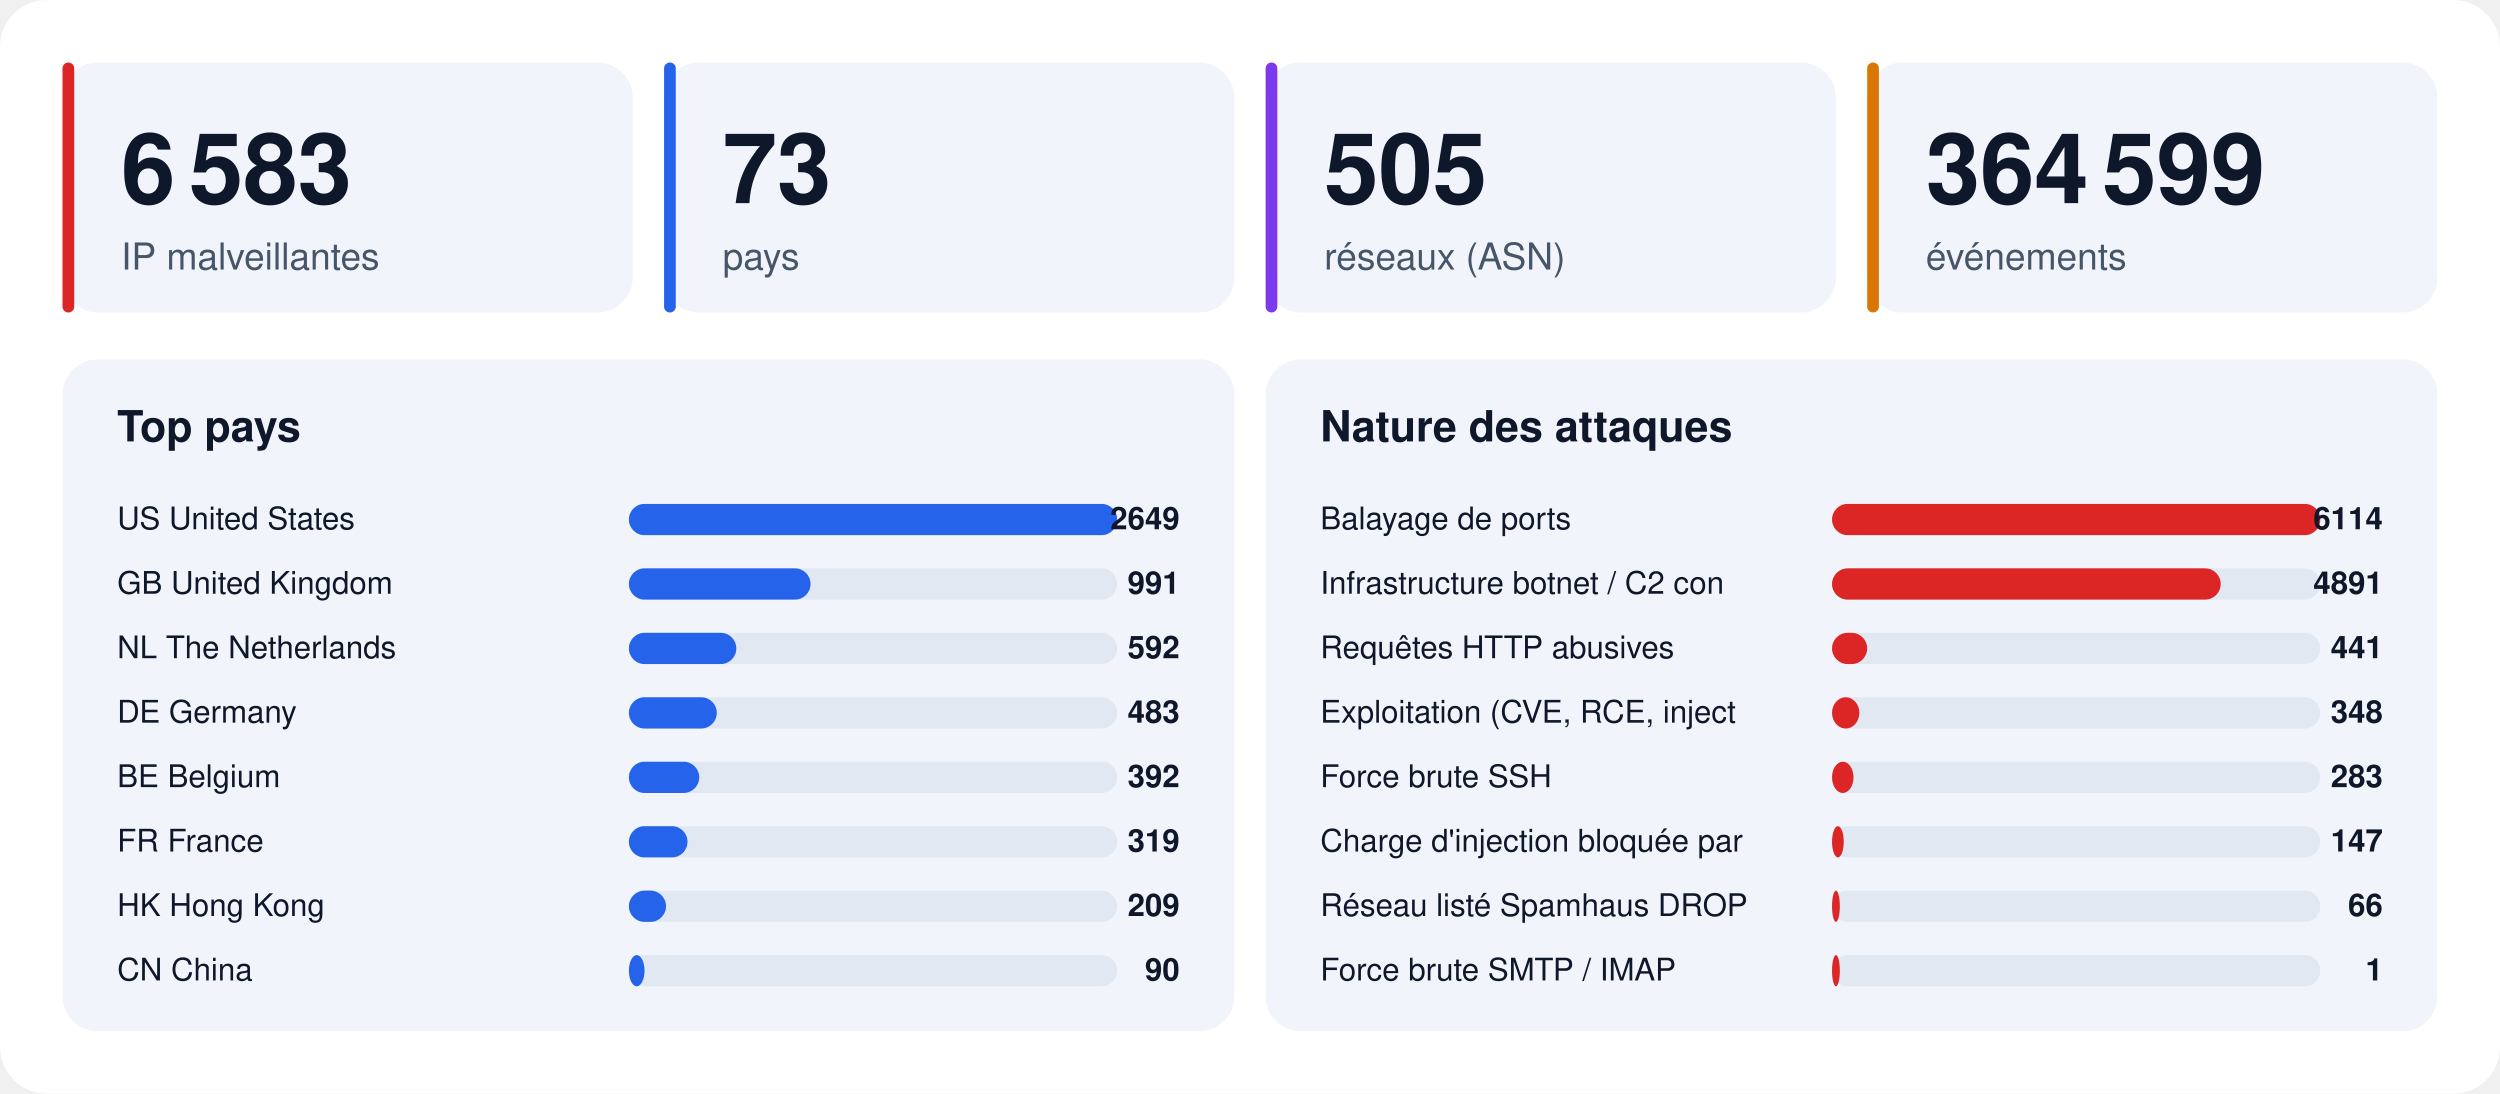
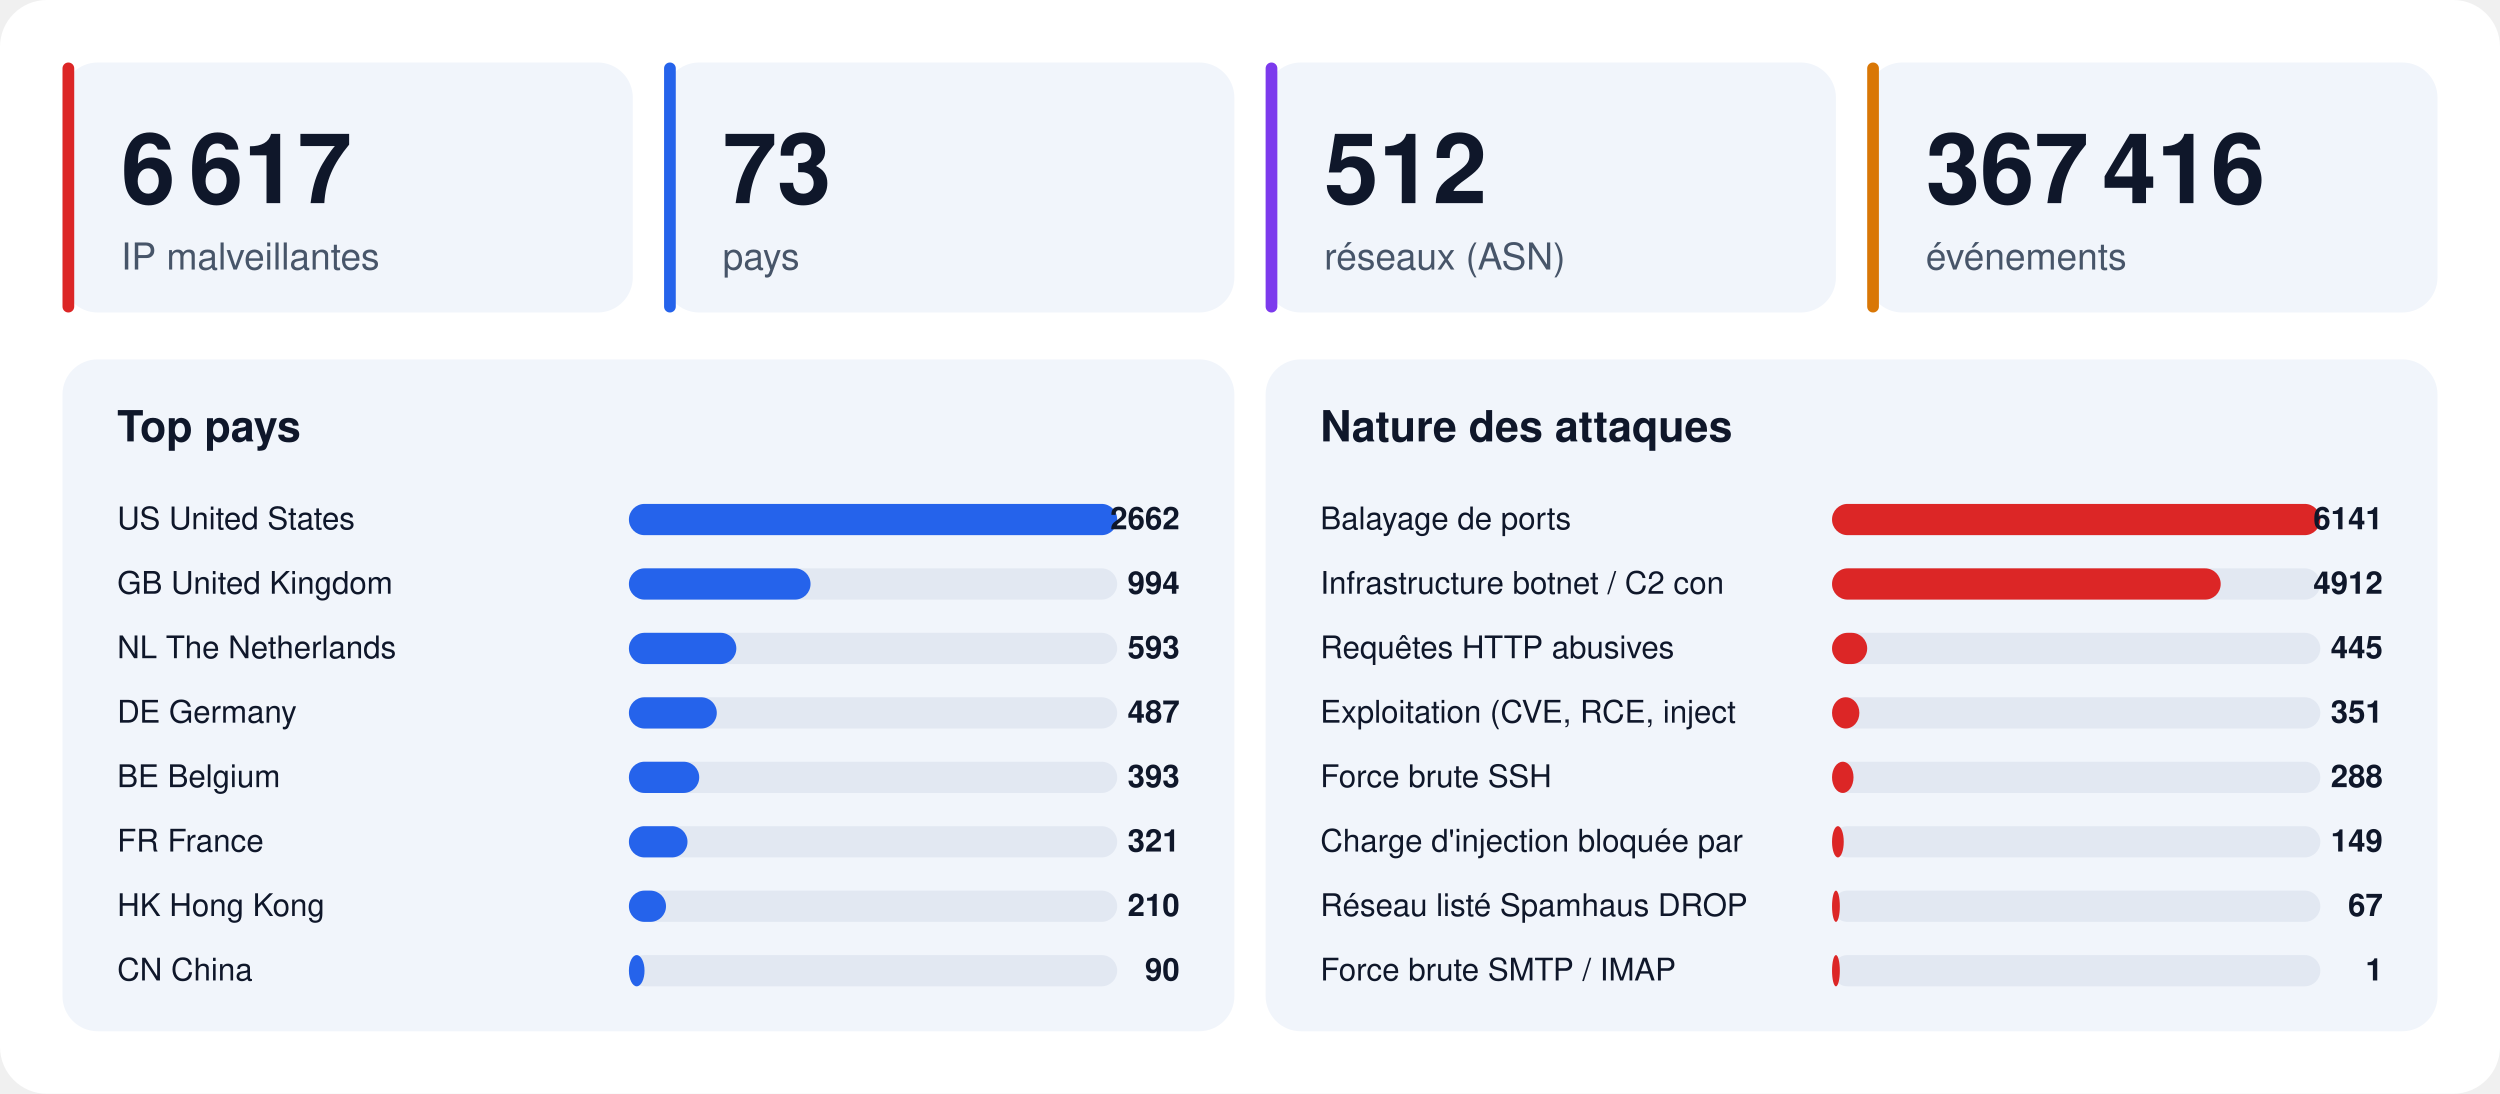
<svg xmlns="http://www.w3.org/2000/svg" width="1280" height="560" viewBox="0 0 1280 560" font-family="-apple-system,BlinkMacSystemFont,'Segoe UI',Helvetica,Arial,sans-serif">
  <rect width="1280" height="560" rx="24" fill="#ffffff" />
  <rect x="32" y="32" width="292" height="128" rx="18" fill="#f1f5fb" />
  <rect x="32" y="32" width="6" height="128" rx="3" fill="#dc2626" />
-   <text x="62" y="104" font-size="50" font-weight="800" fill="#0f172a">6 583</text>
+   <text x="62" y="104" font-size="50" font-weight="800" fill="#0f172a">6 617</text>
  <text x="62" y="138" font-size="19" fill="#475569">IP malveillantes</text>
  <rect x="340" y="32" width="292" height="128" rx="18" fill="#f1f5fb" />
  <rect x="340" y="32" width="6" height="128" rx="3" fill="#2563eb" />
  <text x="370" y="104" font-size="50" font-weight="800" fill="#0f172a">73</text>
  <text x="370" y="138" font-size="19" fill="#475569">pays</text>
  <rect x="648" y="32" width="292" height="128" rx="18" fill="#f1f5fb" />
  <rect x="648" y="32" width="6" height="128" rx="3" fill="#7c3aed" />
-   <text x="678" y="104" font-size="50" font-weight="800" fill="#0f172a">505</text>
+   <text x="678" y="104" font-size="50" font-weight="800" fill="#0f172a">512</text>
  <text x="678" y="138" font-size="19" fill="#475569">réseaux (ASN)</text>
  <rect x="956" y="32" width="292" height="128" rx="18" fill="#f1f5fb" />
  <rect x="956" y="32" width="6" height="128" rx="3" fill="#d97706" />
-   <text x="986" y="104" font-size="50" font-weight="800" fill="#0f172a">364 599</text>
+   <text x="986" y="104" font-size="50" font-weight="800" fill="#0f172a">367 416</text>
  <text x="986" y="138" font-size="19" fill="#475569">événements</text>
  <rect x="32" y="184" width="600" height="344" rx="18" fill="#f1f5fb" />
  <text x="60" y="226" font-size="22" font-weight="700" fill="#0f172a">Top pays</text>
  <text x="60" y="271" font-size="16" fill="#0f172a">US  United States</text>
  <rect x="322" y="258" width="250" height="16" rx="8" fill="#e2e8f2" />
  <rect x="322" y="258" width="250" height="16" rx="8" fill="#2563eb" />
-   <text x="604" y="271" font-size="16" font-weight="700" text-anchor="end" fill="#0f172a">2649</text>
+   <text x="604" y="271" font-size="16" font-weight="700" text-anchor="end" fill="#0f172a">2662</text>
  <text x="60" y="304" font-size="16" fill="#0f172a">GB  United Kingdom</text>
  <rect x="322" y="291" width="250" height="16" rx="8" fill="#e2e8f2" />
  <rect x="322" y="291" width="93" height="16" rx="8" fill="#2563eb" />
-   <text x="604" y="304" font-size="16" font-weight="700" text-anchor="end" fill="#0f172a">991</text>
+   <text x="604" y="304" font-size="16" font-weight="700" text-anchor="end" fill="#0f172a">994</text>
  <text x="60" y="337" font-size="16" fill="#0f172a">NL  The Netherlands</text>
  <rect x="322" y="324" width="250" height="16" rx="8" fill="#e2e8f2" />
  <rect x="322" y="324" width="55" height="16" rx="8" fill="#2563eb" />
-   <text x="604" y="337" font-size="16" font-weight="700" text-anchor="end" fill="#0f172a">592</text>
+   <text x="604" y="337" font-size="16" font-weight="700" text-anchor="end" fill="#0f172a">593</text>
  <text x="60" y="370" font-size="16" fill="#0f172a">DE  Germany</text>
  <rect x="322" y="357" width="250" height="16" rx="8" fill="#e2e8f2" />
  <rect x="322" y="357" width="45" height="16" rx="8" fill="#2563eb" />
-   <text x="604" y="370" font-size="16" font-weight="700" text-anchor="end" fill="#0f172a">483</text>
+   <text x="604" y="370" font-size="16" font-weight="700" text-anchor="end" fill="#0f172a">487</text>
  <text x="60" y="403" font-size="16" fill="#0f172a">BE  Belgium</text>
  <rect x="322" y="390" width="250" height="16" rx="8" fill="#e2e8f2" />
  <rect x="322" y="390" width="36" height="16" rx="8" fill="#2563eb" />
-   <text x="604" y="403" font-size="16" font-weight="700" text-anchor="end" fill="#0f172a">392</text>
+   <text x="604" y="403" font-size="16" font-weight="700" text-anchor="end" fill="#0f172a">393</text>
  <text x="60" y="436" font-size="16" fill="#0f172a">FR  France</text>
  <rect x="322" y="423" width="250" height="16" rx="8" fill="#e2e8f2" />
  <rect x="322" y="423" width="30" height="16" rx="8" fill="#2563eb" />
-   <text x="604" y="436" font-size="16" font-weight="700" text-anchor="end" fill="#0f172a">319</text>
+   <text x="604" y="436" font-size="16" font-weight="700" text-anchor="end" fill="#0f172a">321</text>
  <text x="60" y="469" font-size="16" fill="#0f172a">HK  Hong Kong</text>
  <rect x="322" y="456" width="250" height="16" rx="8" fill="#e2e8f2" />
  <rect x="322" y="456" width="19" height="16" rx="8" fill="#2563eb" />
-   <text x="604" y="469" font-size="16" font-weight="700" text-anchor="end" fill="#0f172a">209</text>
+   <text x="604" y="469" font-size="16" font-weight="700" text-anchor="end" fill="#0f172a">210</text>
  <text x="60" y="502" font-size="16" fill="#0f172a">CN  China</text>
  <rect x="322" y="489" width="250" height="16" rx="8" fill="#e2e8f2" />
  <rect x="322" y="489" width="8" height="16" rx="8" fill="#2563eb" />
  <text x="604" y="502" font-size="16" font-weight="700" text-anchor="end" fill="#0f172a">90</text>
  <rect x="648" y="184" width="600" height="344" rx="18" fill="#f1f5fb" />
  <text x="676" y="226" font-size="22" font-weight="700" fill="#0f172a">Nature des attaques</text>
  <text x="676" y="271" font-size="16" fill="#0f172a">Balayage de ports</text>
  <rect x="938" y="258" width="250" height="16" rx="8" fill="#e2e8f2" />
  <rect x="938" y="258" width="250" height="16" rx="8" fill="#dc2626" />
-   <text x="1220" y="271" font-size="16" font-weight="700" text-anchor="end" fill="#0f172a">6114</text>
+   <text x="1220" y="271" font-size="16" font-weight="700" text-anchor="end" fill="#0f172a">6141</text>
  <text x="676" y="304" font-size="16" fill="#0f172a">Infrastructure botnet / C2 con</text>
  <rect x="938" y="291" width="250" height="16" rx="8" fill="#e2e8f2" />
  <rect x="938" y="291" width="199" height="16" rx="8" fill="#dc2626" />
-   <text x="1220" y="304" font-size="16" font-weight="700" text-anchor="end" fill="#0f172a">4891</text>
+   <text x="1220" y="304" font-size="16" font-weight="700" text-anchor="end" fill="#0f172a">4912</text>
  <text x="676" y="337" font-size="16" fill="#0f172a">Requêtes HTTP abusives</text>
  <rect x="938" y="324" width="250" height="16" rx="8" fill="#e2e8f2" />
  <rect x="938" y="324" width="18" height="16" rx="8" fill="#dc2626" />
-   <text x="1220" y="337" font-size="16" font-weight="700" text-anchor="end" fill="#0f172a">441</text>
+   <text x="1220" y="337" font-size="16" font-weight="700" text-anchor="end" fill="#0f172a">445</text>
  <text x="676" y="370" font-size="16" fill="#0f172a">Exploitation (CVE, RCE, inject</text>
  <rect x="938" y="357" width="250" height="16" rx="8" fill="#e2e8f2" />
  <rect x="938" y="357" width="14" height="16" rx="8" fill="#dc2626" />
-   <text x="1220" y="370" font-size="16" font-weight="700" text-anchor="end" fill="#0f172a">348</text>
+   <text x="1220" y="370" font-size="16" font-weight="700" text-anchor="end" fill="#0f172a">351</text>
  <text x="676" y="403" font-size="16" fill="#0f172a">Force brute SSH</text>
  <rect x="938" y="390" width="250" height="16" rx="8" fill="#e2e8f2" />
  <rect x="938" y="390" width="11" height="16" rx="8" fill="#dc2626" />
-   <text x="1220" y="403" font-size="16" font-weight="700" text-anchor="end" fill="#0f172a">283</text>
+   <text x="1220" y="403" font-size="16" font-weight="700" text-anchor="end" fill="#0f172a">288</text>
  <text x="676" y="436" font-size="16" fill="#0f172a">Charge d'injection bloquée par</text>
  <rect x="938" y="423" width="250" height="16" rx="8" fill="#e2e8f2" />
  <rect x="938" y="423" width="6" height="16" rx="8" fill="#dc2626" />
-   <text x="1220" y="436" font-size="16" font-weight="700" text-anchor="end" fill="#0f172a">147</text>
+   <text x="1220" y="436" font-size="16" font-weight="700" text-anchor="end" fill="#0f172a">149</text>
  <text x="676" y="469" font-size="16" fill="#0f172a">Réseau listé Spamhaus DROP</text>
  <rect x="938" y="456" width="250" height="16" rx="8" fill="#e2e8f2" />
  <rect x="938" y="456" width="4" height="16" rx="8" fill="#dc2626" />
-   <text x="1220" y="469" font-size="16" font-weight="700" text-anchor="end" fill="#0f172a">66</text>
+   <text x="1220" y="469" font-size="16" font-weight="700" text-anchor="end" fill="#0f172a">67</text>
  <text x="676" y="502" font-size="16" fill="#0f172a">Force brute SMTP / IMAP</text>
  <rect x="938" y="489" width="250" height="16" rx="8" fill="#e2e8f2" />
  <rect x="938" y="489" width="4" height="16" rx="8" fill="#dc2626" />
  <text x="1220" y="502" font-size="16" font-weight="700" text-anchor="end" fill="#0f172a">1</text>
</svg>
